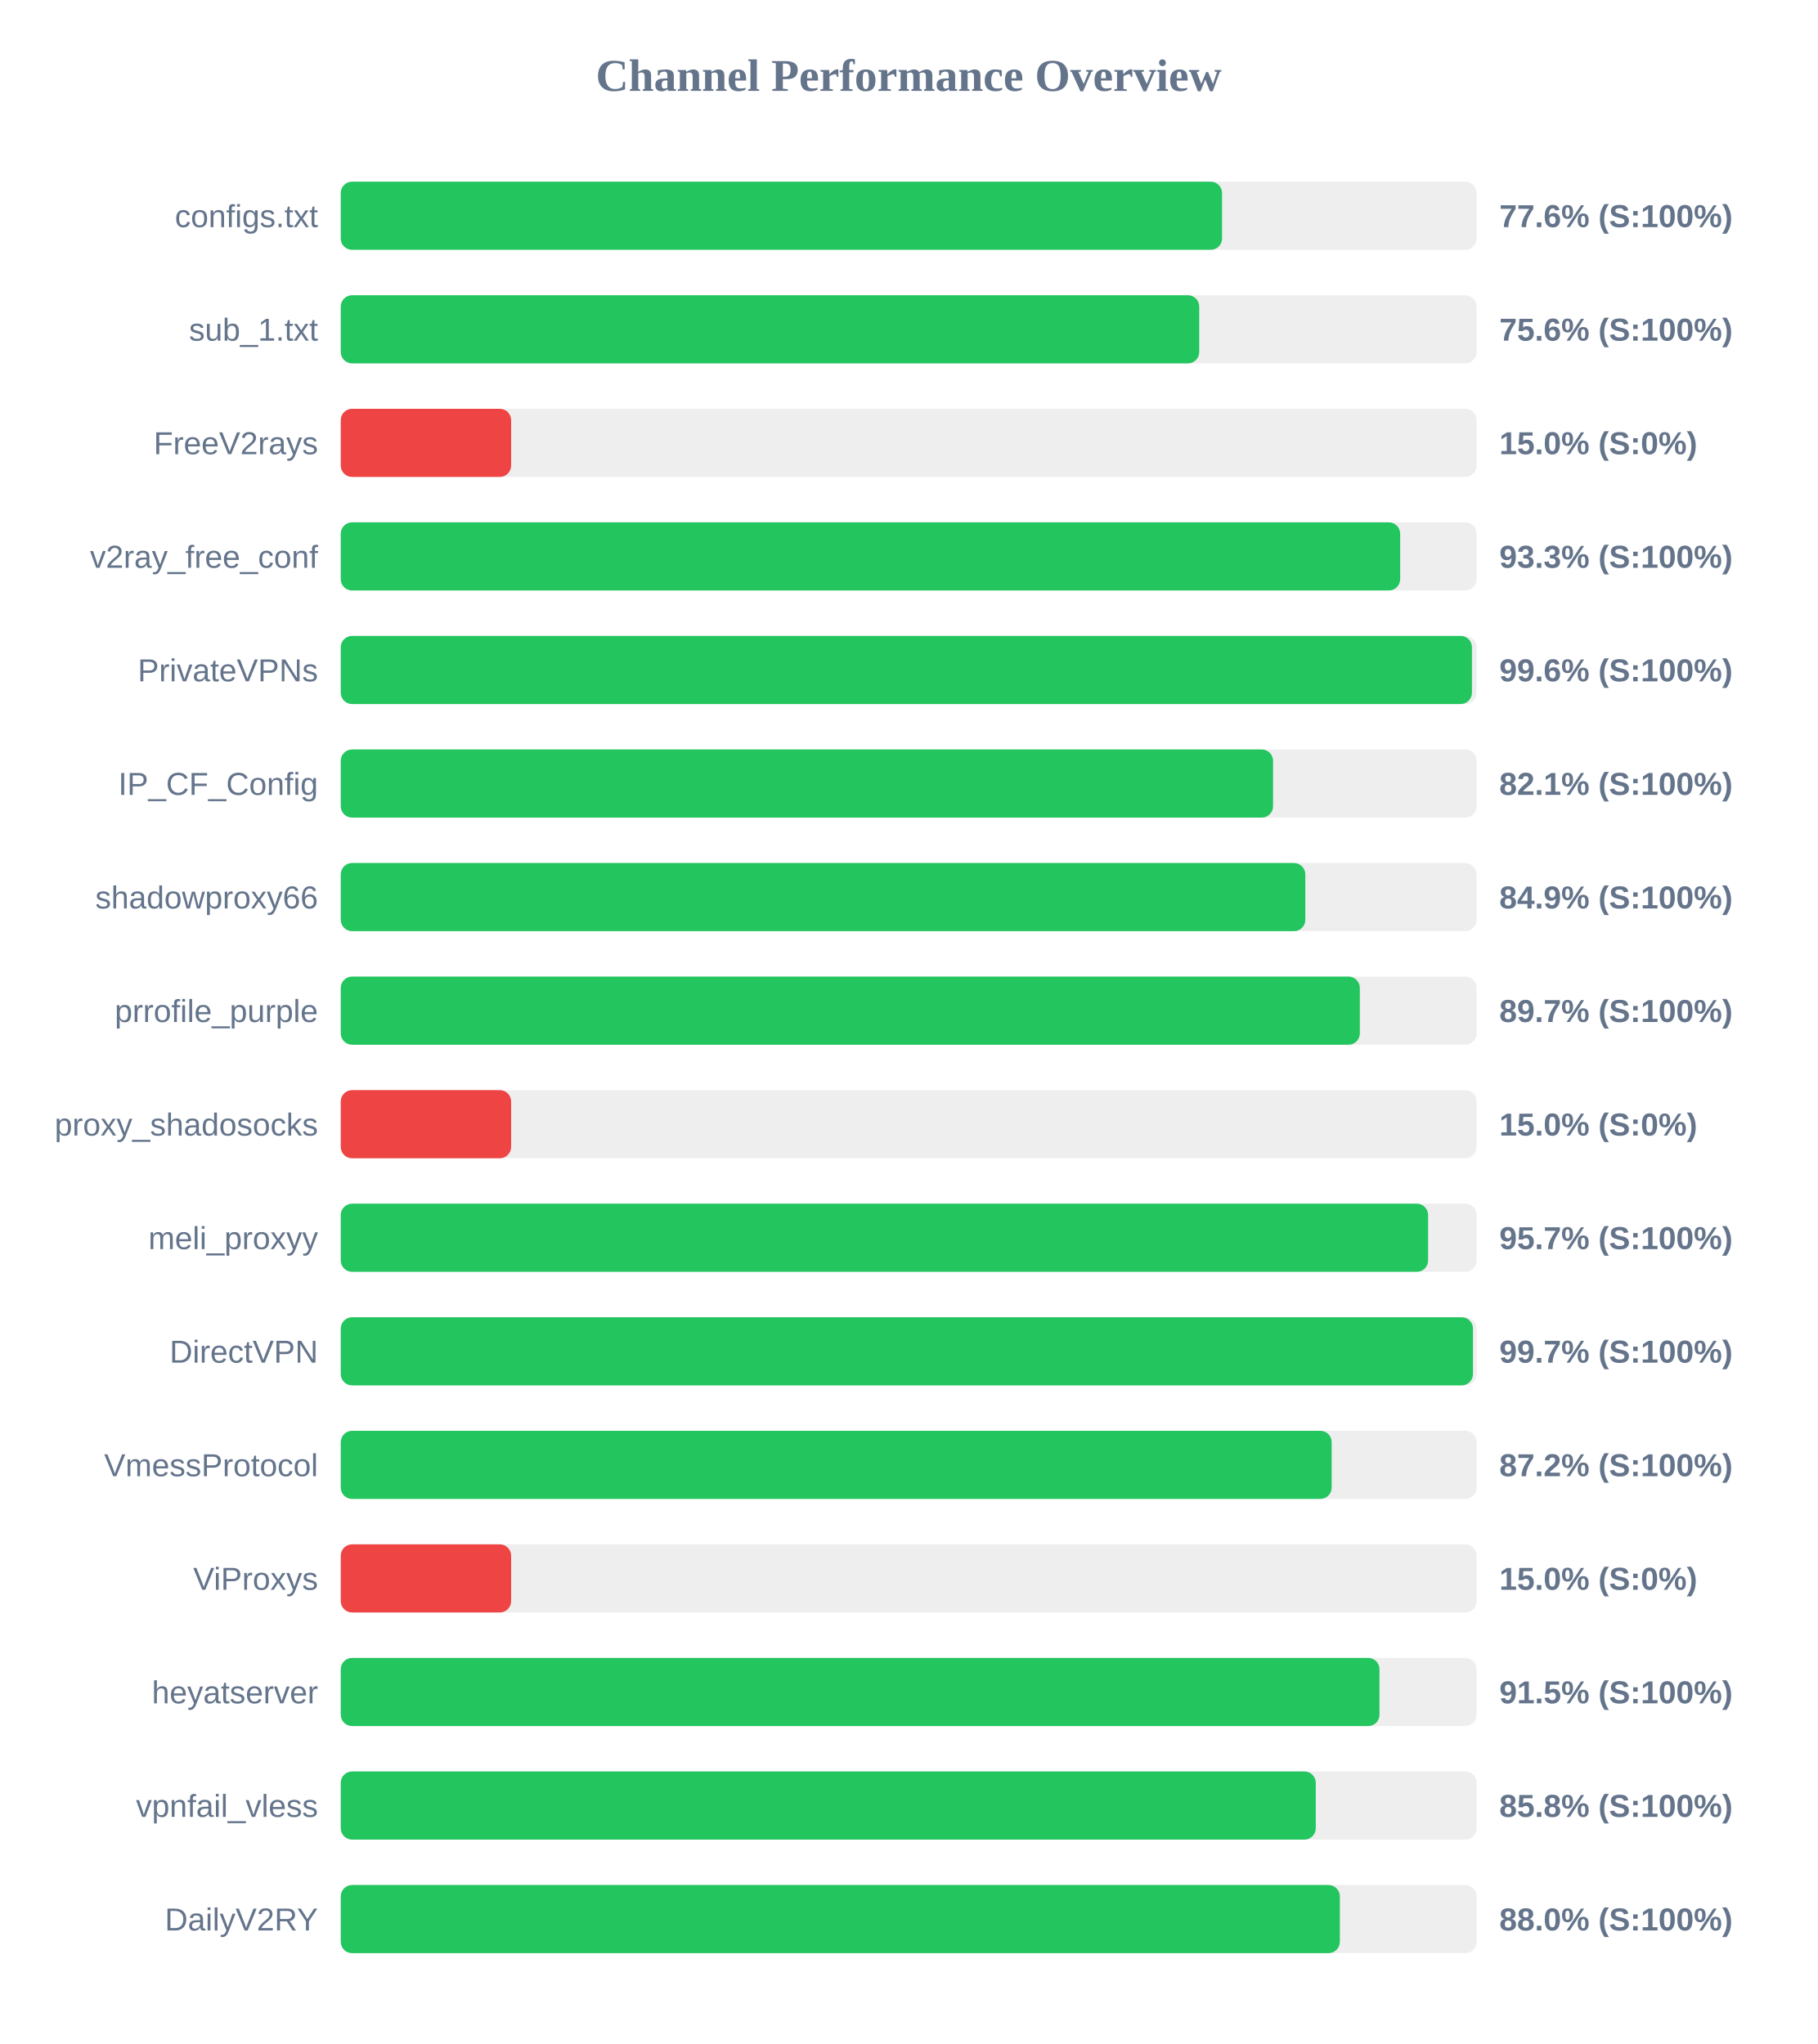
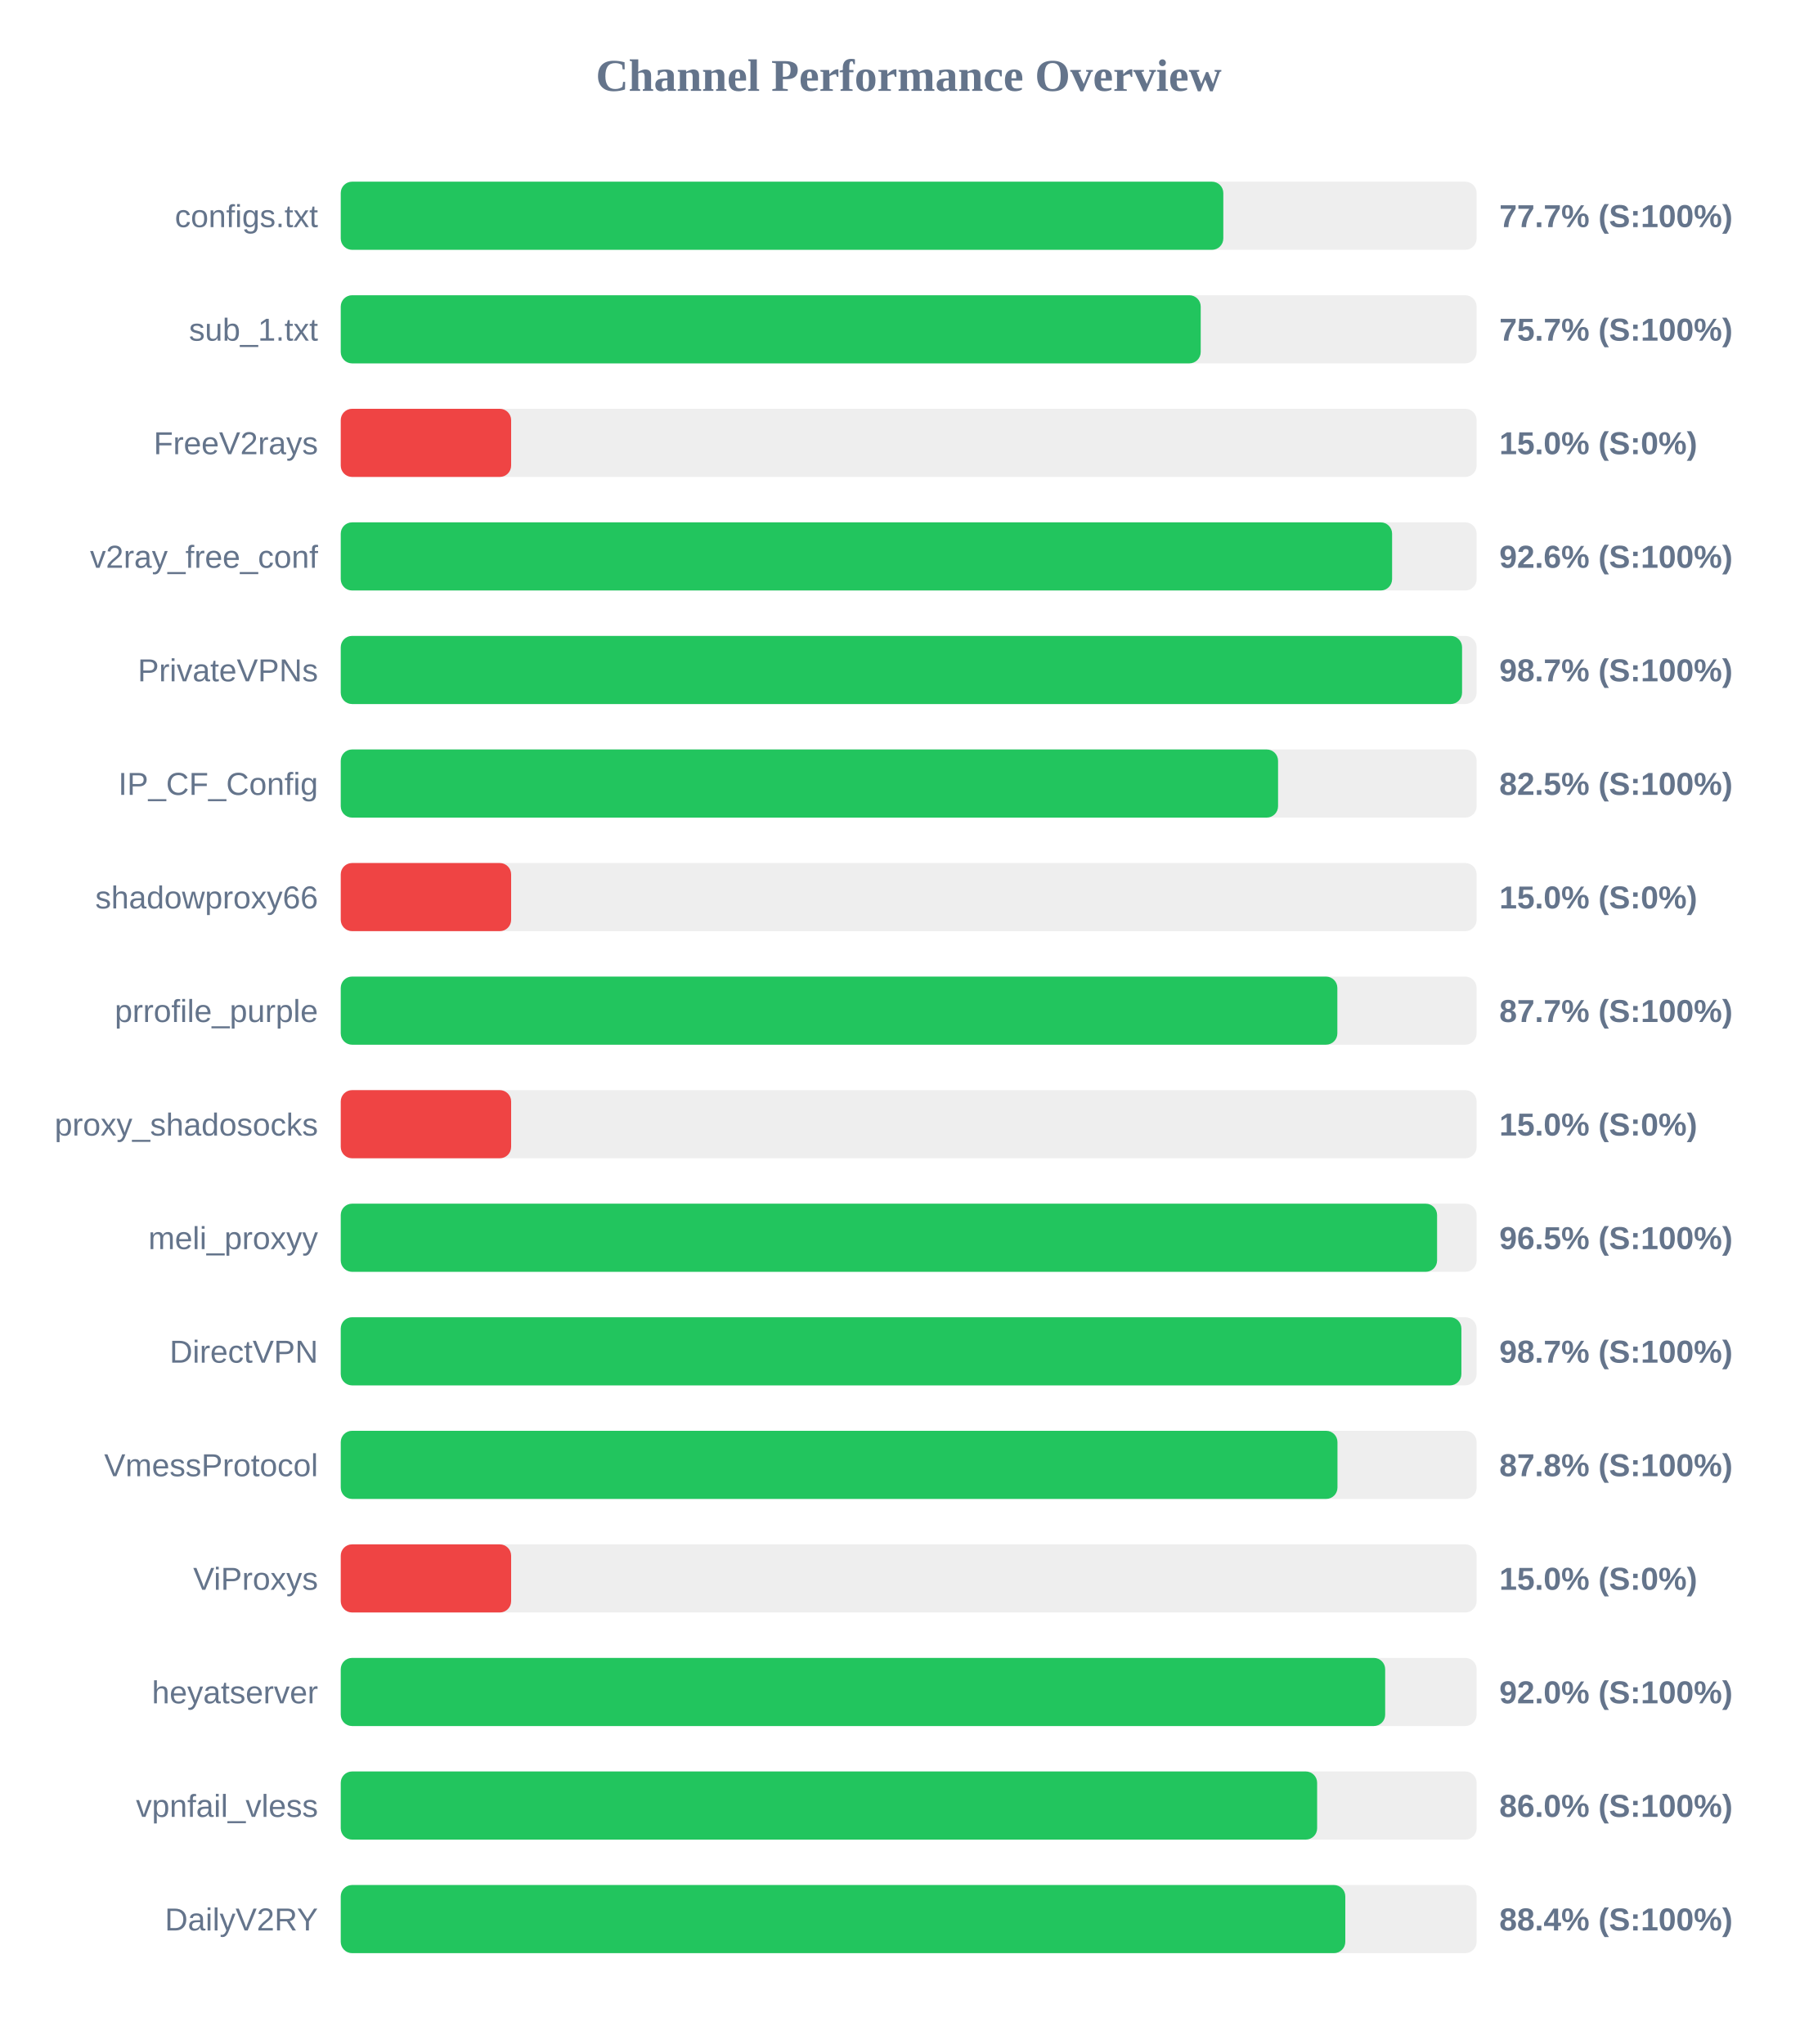
<svg xmlns="http://www.w3.org/2000/svg" width="800" height="900" version="1.1">
  <style>
        .row { font: 14px Arial; fill: #64748b; }
        .score { font: bold 14px Arial; fill: #64748b; }
    </style>
  <text x="400" y="40" text-anchor="middle" font-size="20px" font-weight="bold" fill="#64748b">Channel Performance Overview</text>
  <rect x="150" y="80" width="500" height="30" fill="#eee" rx="5" />
-   <rect x="150" y="80" width="387.95" height="30" fill="#22c55e" rx="5" />
+   <rect x="150" y="80" width="388.5" height="30" fill="#22c55e" rx="5" />
  <text x="140" y="100" text-anchor="end" class="row">configs.txt</text>
-   <text x="660" y="100" text-anchor="start" class="score">77.6% (S:100%)</text>
+   <text x="660" y="100" text-anchor="start" class="score">77.7% (S:100%)</text>
  <rect x="150" y="130" width="500" height="30" fill="#eee" rx="5" />
-   <rect x="150" y="130" width="377.9" height="30" fill="#22c55e" rx="5" />
+   <rect x="150" y="130" width="378.55" height="30" fill="#22c55e" rx="5" />
  <text x="140" y="150" text-anchor="end" class="row">sub_1.txt</text>
-   <text x="660" y="150" text-anchor="start" class="score">75.6% (S:100%)</text>
+   <text x="660" y="150" text-anchor="start" class="score">75.7% (S:100%)</text>
  <rect x="150" y="180" width="500" height="30" fill="#eee" rx="5" />
  <rect x="150" y="180" width="75.0" height="30" fill="#ef4444" rx="5" />
  <text x="140" y="200" text-anchor="end" class="row">FreeV2rays</text>
  <text x="660" y="200" text-anchor="start" class="score">15.0% (S:0%)</text>
  <rect x="150" y="230" width="500" height="30" fill="#eee" rx="5" />
-   <rect x="150" y="230" width="466.35" height="30" fill="#22c55e" rx="5" />
+   <rect x="150" y="230" width="462.8" height="30" fill="#22c55e" rx="5" />
  <text x="140" y="250" text-anchor="end" class="row">v2ray_free_conf</text>
-   <text x="660" y="250" text-anchor="start" class="score">93.3% (S:100%)</text>
+   <text x="660" y="250" text-anchor="start" class="score">92.6% (S:100%)</text>
  <rect x="150" y="280" width="500" height="30" fill="#eee" rx="5" />
-   <rect x="150" y="280" width="497.95" height="30" fill="#22c55e" rx="5" />
+   <rect x="150" y="280" width="493.6" height="30" fill="#22c55e" rx="5" />
  <text x="140" y="300" text-anchor="end" class="row">PrivateVPNs</text>
-   <text x="660" y="300" text-anchor="start" class="score">99.6% (S:100%)</text>
+   <text x="660" y="300" text-anchor="start" class="score">98.7% (S:100%)</text>
  <rect x="150" y="330" width="500" height="30" fill="#eee" rx="5" />
-   <rect x="150" y="330" width="410.4" height="30" fill="#22c55e" rx="5" />
+   <rect x="150" y="330" width="412.6" height="30" fill="#22c55e" rx="5" />
  <text x="140" y="350" text-anchor="end" class="row">IP_CF_Config</text>
-   <text x="660" y="350" text-anchor="start" class="score">82.1% (S:100%)</text>
+   <text x="660" y="350" text-anchor="start" class="score">82.5% (S:100%)</text>
  <rect x="150" y="380" width="500" height="30" fill="#eee" rx="5" />
-   <rect x="150" y="380" width="424.6" height="30" fill="#22c55e" rx="5" />
+   <rect x="150" y="380" width="75.0" height="30" fill="#ef4444" rx="5" />
  <text x="140" y="400" text-anchor="end" class="row">shadowproxy66</text>
-   <text x="660" y="400" text-anchor="start" class="score">84.9% (S:100%)</text>
+   <text x="660" y="400" text-anchor="start" class="score">15.0% (S:0%)</text>
  <rect x="150" y="430" width="500" height="30" fill="#eee" rx="5" />
-   <rect x="150" y="430" width="448.6" height="30" fill="#22c55e" rx="5" />
+   <rect x="150" y="430" width="438.7" height="30" fill="#22c55e" rx="5" />
  <text x="140" y="450" text-anchor="end" class="row">prrofile_purple</text>
-   <text x="660" y="450" text-anchor="start" class="score">89.7% (S:100%)</text>
+   <text x="660" y="450" text-anchor="start" class="score">87.7% (S:100%)</text>
  <rect x="150" y="480" width="500" height="30" fill="#eee" rx="5" />
  <rect x="150" y="480" width="75.0" height="30" fill="#ef4444" rx="5" />
  <text x="140" y="500" text-anchor="end" class="row">proxy_shadosocks</text>
  <text x="660" y="500" text-anchor="start" class="score">15.0% (S:0%)</text>
  <rect x="150" y="530" width="500" height="30" fill="#eee" rx="5" />
-   <rect x="150" y="530" width="478.65" height="30" fill="#22c55e" rx="5" />
+   <rect x="150" y="530" width="482.6" height="30" fill="#22c55e" rx="5" />
  <text x="140" y="550" text-anchor="end" class="row">meli_proxyy</text>
-   <text x="660" y="550" text-anchor="start" class="score">95.7% (S:100%)</text>
+   <text x="660" y="550" text-anchor="start" class="score">96.5% (S:100%)</text>
  <rect x="150" y="580" width="500" height="30" fill="#eee" rx="5" />
-   <rect x="150" y="580" width="498.4" height="30" fill="#22c55e" rx="5" />
+   <rect x="150" y="580" width="493.3" height="30" fill="#22c55e" rx="5" />
  <text x="140" y="600" text-anchor="end" class="row">DirectVPN</text>
-   <text x="660" y="600" text-anchor="start" class="score">99.7% (S:100%)</text>
+   <text x="660" y="600" text-anchor="start" class="score">98.7% (S:100%)</text>
  <rect x="150" y="630" width="500" height="30" fill="#eee" rx="5" />
-   <rect x="150" y="630" width="436.2" height="30" fill="#22c55e" rx="5" />
+   <rect x="150" y="630" width="438.75" height="30" fill="#22c55e" rx="5" />
  <text x="140" y="650" text-anchor="end" class="row">VmessProtocol</text>
-   <text x="660" y="650" text-anchor="start" class="score">87.2% (S:100%)</text>
+   <text x="660" y="650" text-anchor="start" class="score">87.8% (S:100%)</text>
  <rect x="150" y="680" width="500" height="30" fill="#eee" rx="5" />
  <rect x="150" y="680" width="75.0" height="30" fill="#ef4444" rx="5" />
  <text x="140" y="700" text-anchor="end" class="row">ViProxys</text>
  <text x="660" y="700" text-anchor="start" class="score">15.0% (S:0%)</text>
  <rect x="150" y="730" width="500" height="30" fill="#eee" rx="5" />
-   <rect x="150" y="730" width="457.25" height="30" fill="#22c55e" rx="5" />
+   <rect x="150" y="730" width="459.75" height="30" fill="#22c55e" rx="5" />
  <text x="140" y="750" text-anchor="end" class="row">heyatserver</text>
-   <text x="660" y="750" text-anchor="start" class="score">91.5% (S:100%)</text>
+   <text x="660" y="750" text-anchor="start" class="score">92.0% (S:100%)</text>
  <rect x="150" y="780" width="500" height="30" fill="#eee" rx="5" />
-   <rect x="150" y="780" width="429.2" height="30" fill="#22c55e" rx="5" />
+   <rect x="150" y="780" width="429.8" height="30" fill="#22c55e" rx="5" />
  <text x="140" y="800" text-anchor="end" class="row">vpnfail_vless</text>
-   <text x="660" y="800" text-anchor="start" class="score">85.8% (S:100%)</text>
+   <text x="660" y="800" text-anchor="start" class="score">86.0% (S:100%)</text>
  <rect x="150" y="830" width="500" height="30" fill="#eee" rx="5" />
-   <rect x="150" y="830" width="439.8" height="30" fill="#22c55e" rx="5" />
+   <rect x="150" y="830" width="442.2" height="30" fill="#22c55e" rx="5" />
  <text x="140" y="850" text-anchor="end" class="row">DailyV2RY</text>
-   <text x="660" y="850" text-anchor="start" class="score">88.0% (S:100%)</text>
+   <text x="660" y="850" text-anchor="start" class="score">88.4% (S:100%)</text>
</svg>
